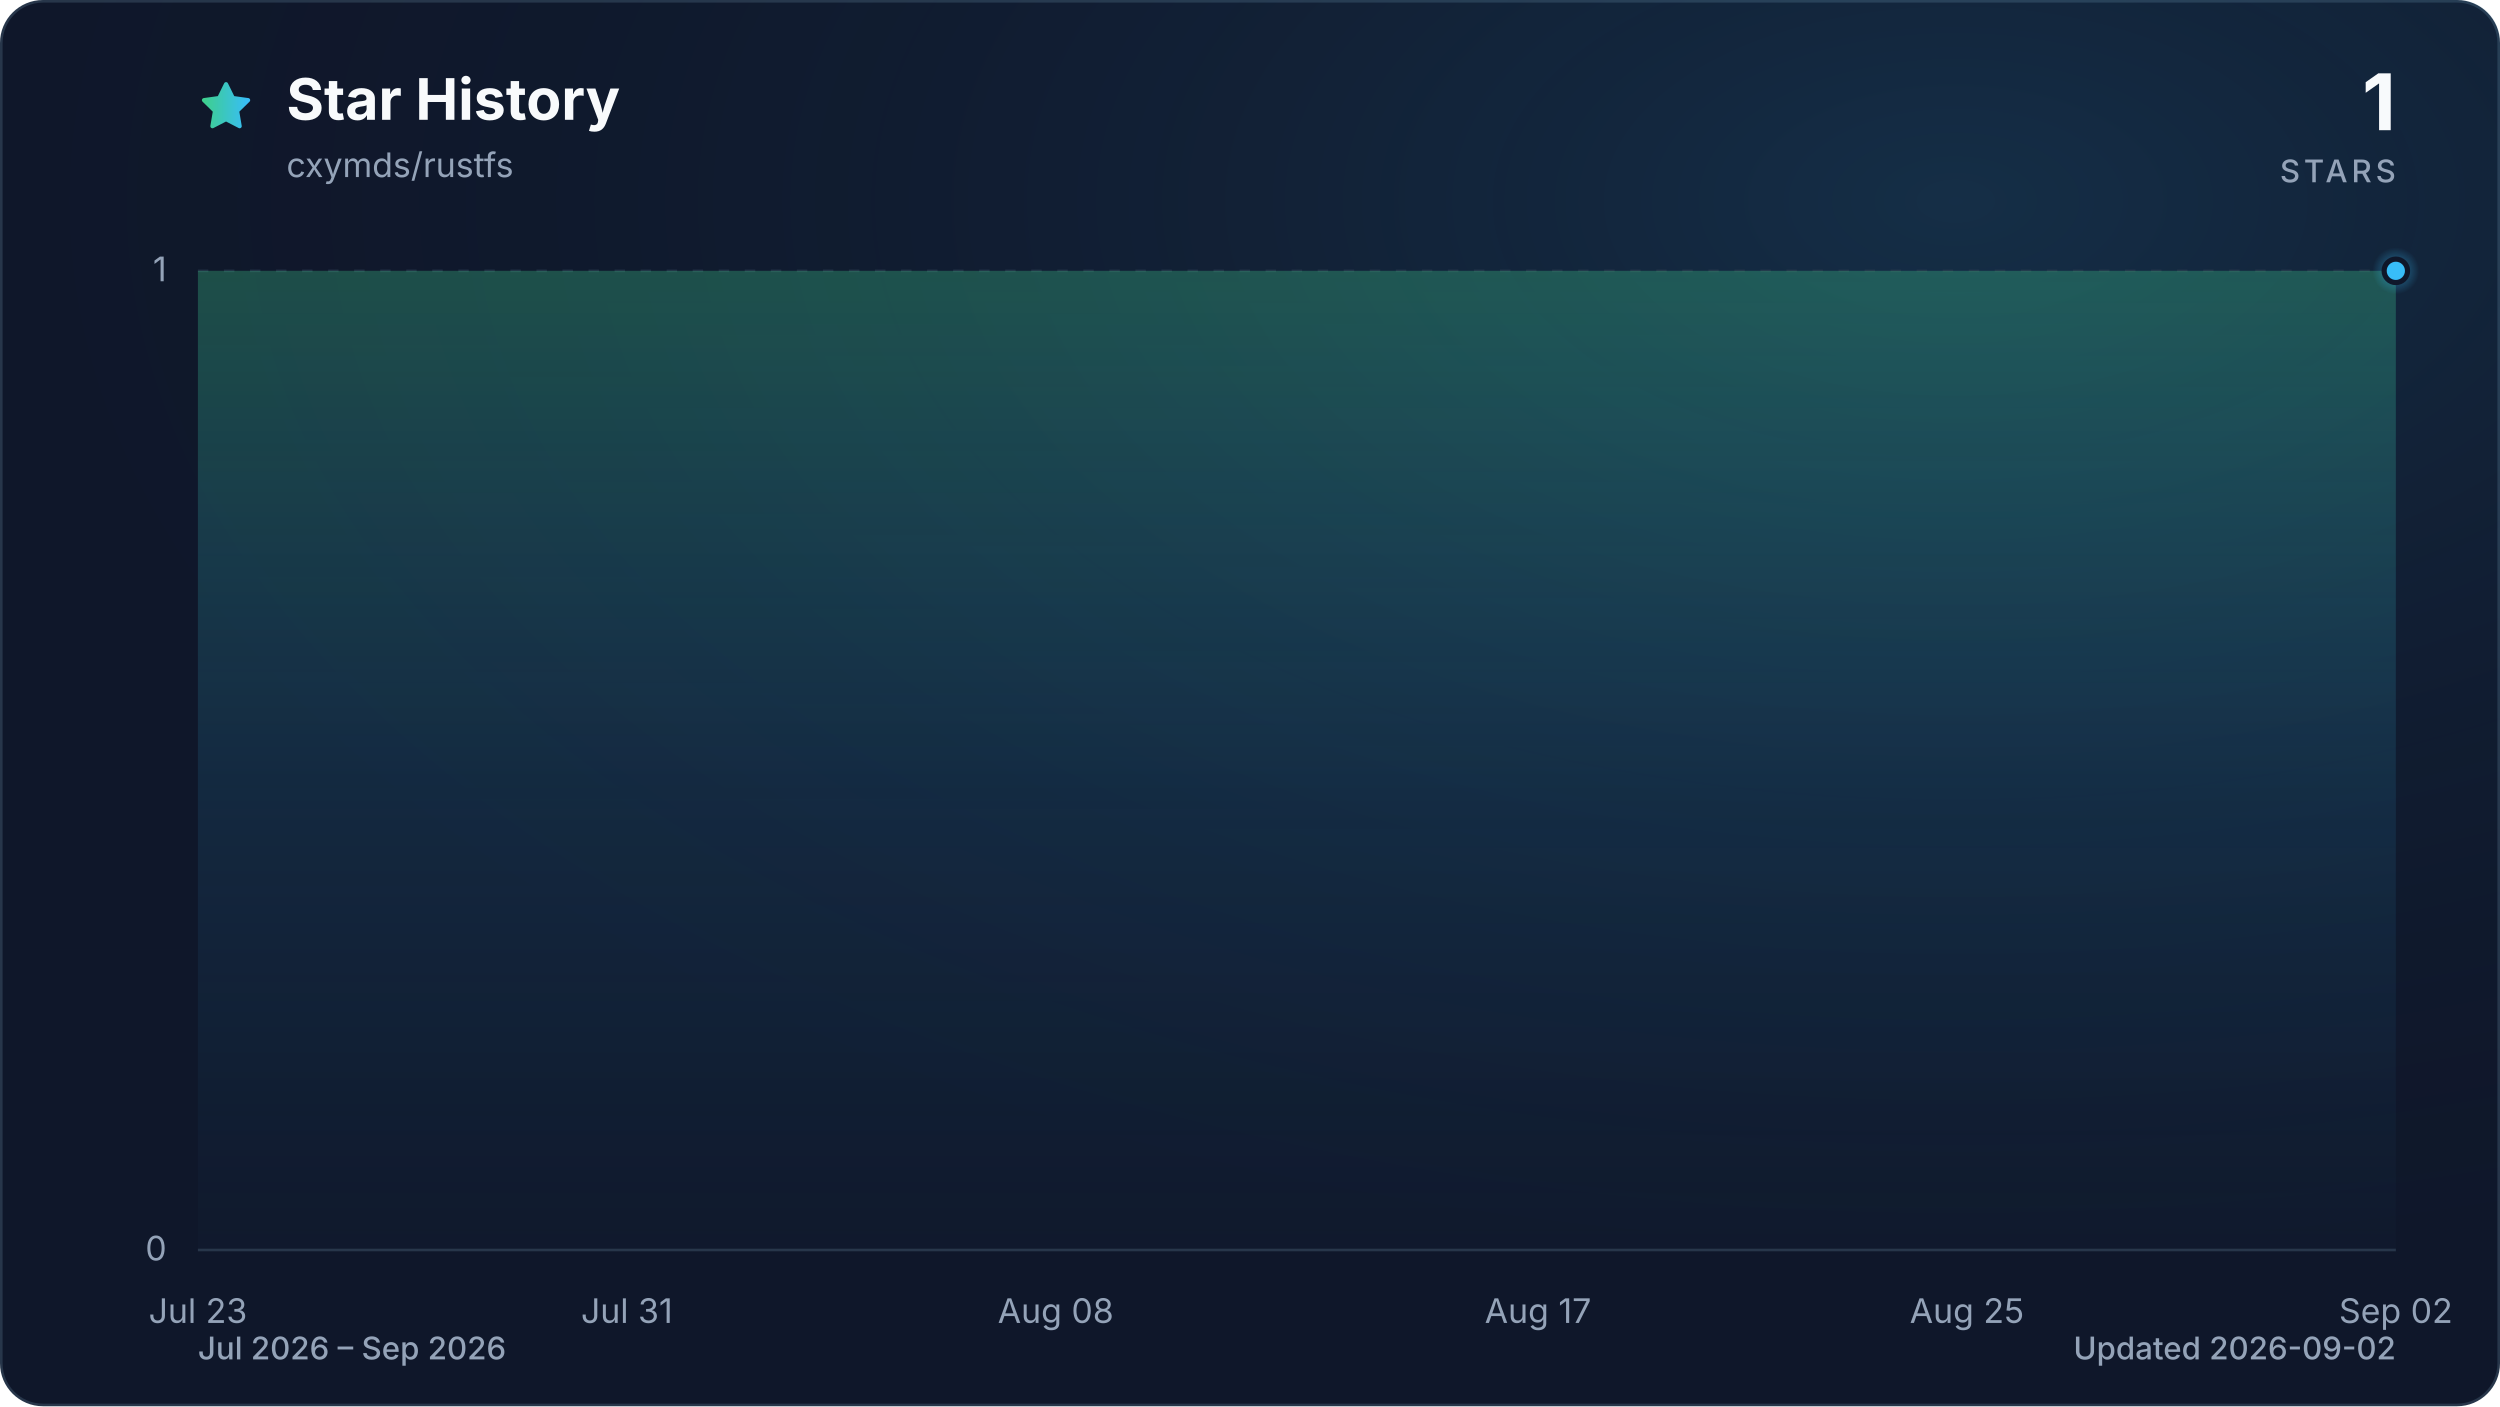
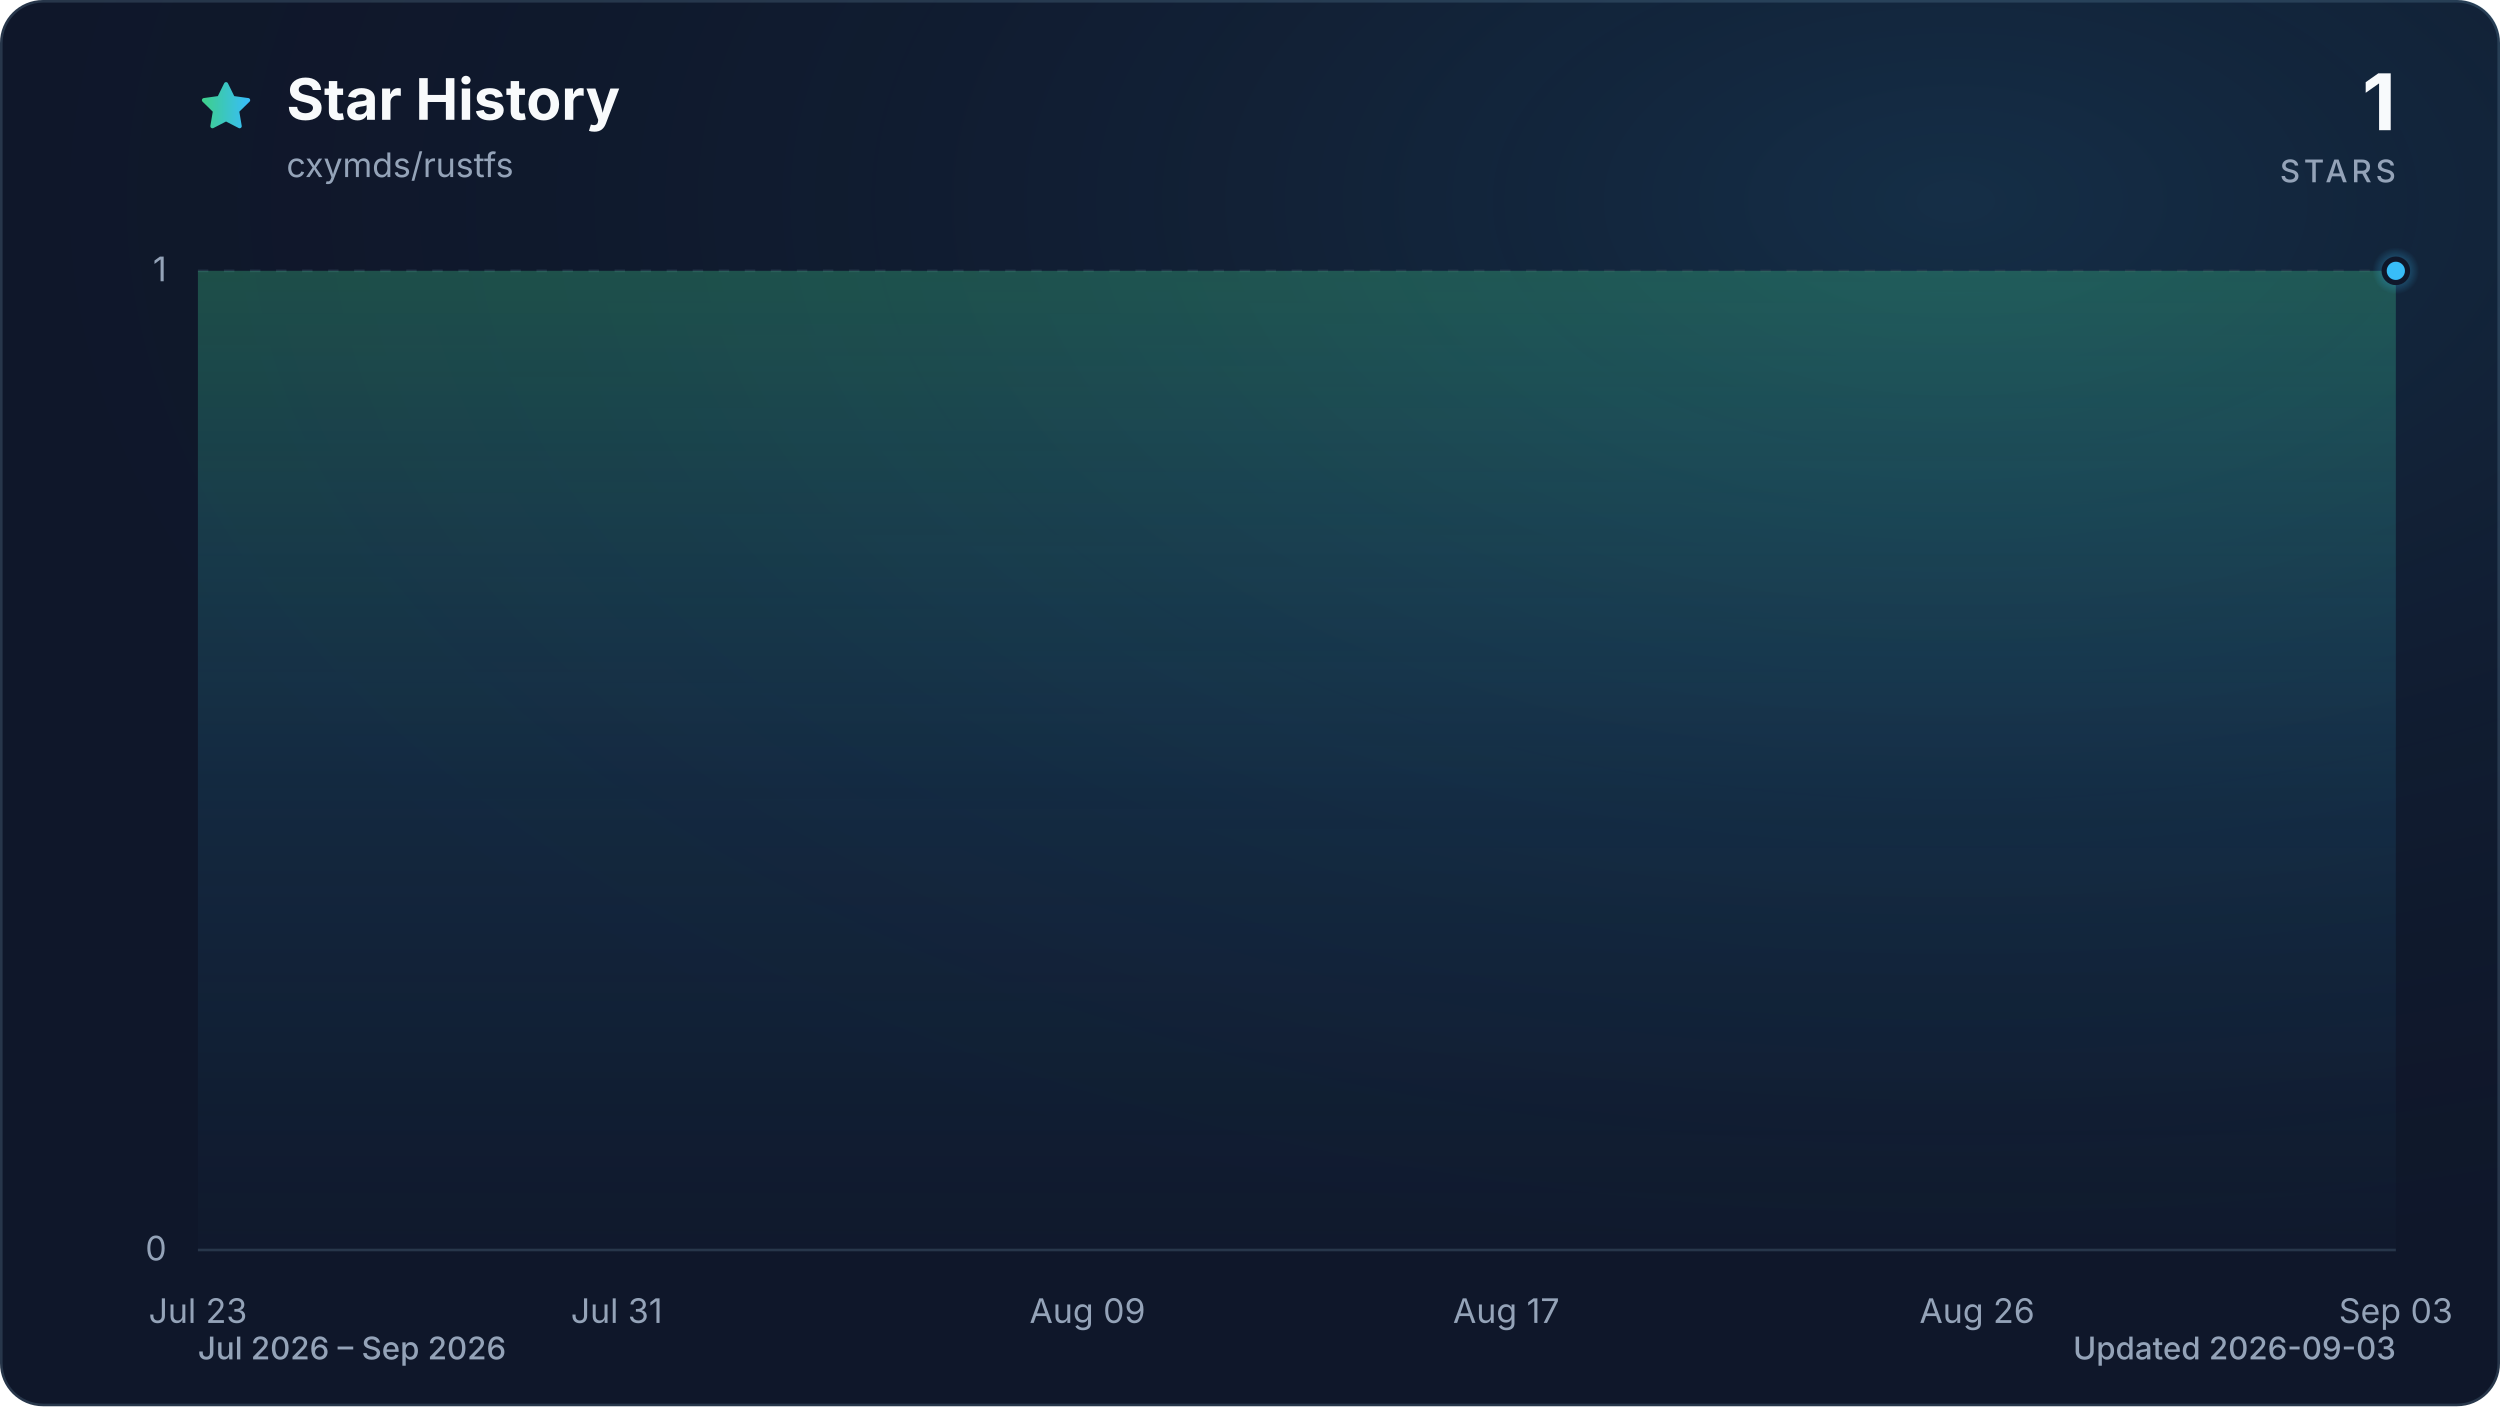
<svg xmlns="http://www.w3.org/2000/svg" viewBox="0 0 960 540" role="img" aria-labelledby="title description" data-style="gradient" data-variant="glow" data-animated="true">
  <defs>
    <linearGradient id="trend" x1="0" y1="0" x2="1" y2="0">
      <stop offset="0%" stop-color="#3ecf8e" />
      <stop offset="100%" stop-color="#38bdf8" />
    </linearGradient>
    <linearGradient id="area" x1="0" y1="0" x2="0" y2="1">
      <stop offset="0%" stop-color="#3ecf8e" stop-opacity="0.30" />
      <stop offset="55%" stop-color="#38bdf8" stop-opacity="0.10" />
      <stop offset="100%" stop-color="#38bdf8" stop-opacity="0.01" />
    </linearGradient>
    <radialGradient id="marker-halo" cx="50%" cy="50%" r="50%">
      <stop offset="0%" stop-color="#38bdf8" stop-opacity="0.55" />
      <stop offset="100%" stop-color="#38bdf8" stop-opacity="0" />
    </radialGradient>
    <radialGradient id="surface-glow" cx="78%" cy="14%" r="80%">
      <stop offset="0%" stop-color="#38bdf8" stop-opacity="0.14" />
      <stop offset="100%" stop-color="#0f172a" stop-opacity="0" />
    </radialGradient>
    <filter id="trend-glow" x="-20%" y="-20%" width="140%" height="140%">
      <feGaussianBlur stdDeviation="7" />
    </filter>
  </defs>
  <style>
.trend-enter{transform-box:fill-box;transform-origin:center;animation:trend-enter 520ms cubic-bezier(0.16,1,0.3,1)}
.marker-enter{transform-box:fill-box;transform-origin:center;animation:marker-enter 320ms cubic-bezier(0.16,1,0.3,1) 200ms both}
.marker-pulse{transform-box:fill-box;transform-origin:center;animation:marker-pulse 2.6s ease-out infinite}
@keyframes trend-enter{from{opacity:.35;transform:translateY(10px)}to{opacity:1;transform:translateY(0)}}
@keyframes marker-enter{from{opacity:0;transform:scale(.4)}to{opacity:1;transform:scale(1)}}
@keyframes marker-pulse{0%{opacity:.5;transform:scale(.7)}70%,100%{opacity:0;transform:scale(2.1)}}
@media (prefers-reduced-motion:reduce){.trend-enter,.marker-enter,.marker-pulse{animation:none!important}}
@media (prefers-reduced-motion:reduce){.marker-pulse{opacity:0}}
</style>
  <rect x="0.5" y="0.5" width="959" height="539" fill="#0f172a" stroke="#27364a" stroke-width="1" rx="16" />
  <rect width="960" height="540" fill="url(#surface-glow)" rx="16" />
  <path d="M12 2.6l2.9 5.9 6.5.9-4.7 4.6 1.1 6.5-5.8-3-5.8 3 1.1-6.5-4.7-4.6 6.5-.9L12 2.6Z" transform="translate(76 30) scale(.9)" fill="url(#trend)" stroke="url(#trend)" stroke-width="1.8" stroke-linejoin="round" aria-hidden="true" />
  <text x="110" y="46" fill="#f8fafc" font-family="ui-sans-serif, system-ui, -apple-system, BlinkMacSystemFont, 'Segoe UI', sans-serif" font-size="22" font-weight="700">Star History</text>
  <text x="110" y="68" fill="#94a3b8" font-family="ui-sans-serif, system-ui, -apple-system, BlinkMacSystemFont, 'Segoe UI', sans-serif" font-size="13">cxymds/rustfs</text>
  <text x="920" y="50" fill="#f8fafc" font-family="ui-sans-serif, system-ui, -apple-system, BlinkMacSystemFont, 'Segoe UI', sans-serif" font-size="30" font-weight="700" text-anchor="end">1</text>
  <text x="920" y="70" fill="#94a3b8" font-family="ui-sans-serif, system-ui, -apple-system, BlinkMacSystemFont, 'Segoe UI', sans-serif" font-size="12" font-weight="500" letter-spacing="1.5" text-anchor="end">STARS</text>
  <line x1="76" y1="480.0" x2="920" y2="480.0" stroke="#27364a" stroke-width="1" stroke-dasharray="0" opacity="1" />
  <text x="64" y="484.0" fill="#94a3b8" font-family="ui-sans-serif, system-ui, -apple-system, BlinkMacSystemFont, 'Segoe UI', sans-serif" font-size="13" text-anchor="end">0</text>
  <line x1="76" y1="104.0" x2="920" y2="104.0" stroke="#27364a" stroke-width="1" stroke-dasharray="4 6" opacity="0.7" />
  <text x="64" y="108.0" fill="#94a3b8" font-family="ui-sans-serif, system-ui, -apple-system, BlinkMacSystemFont, 'Segoe UI', sans-serif" font-size="13" text-anchor="end">1</text>
  <text x="76.0" y="508" fill="#94a3b8" font-family="ui-sans-serif, system-ui, -apple-system, BlinkMacSystemFont, 'Segoe UI', sans-serif" font-size="13" text-anchor="middle">Jul 23</text>
-   <text x="240.7" y="508" fill="#94a3b8" font-family="ui-sans-serif, system-ui, -apple-system, BlinkMacSystemFont, 'Segoe UI', sans-serif" font-size="13" text-anchor="middle">Jul 31</text>
-   <text x="405.4" y="508" fill="#94a3b8" font-family="ui-sans-serif, system-ui, -apple-system, BlinkMacSystemFont, 'Segoe UI', sans-serif" font-size="13" text-anchor="middle">Aug 08</text>
-   <text x="590.6" y="508" fill="#94a3b8" font-family="ui-sans-serif, system-ui, -apple-system, BlinkMacSystemFont, 'Segoe UI', sans-serif" font-size="13" text-anchor="middle">Aug 17</text>
-   <text x="755.3" y="508" fill="#94a3b8" font-family="ui-sans-serif, system-ui, -apple-system, BlinkMacSystemFont, 'Segoe UI', sans-serif" font-size="13" text-anchor="middle">Aug 25</text>
-   <text x="920.0" y="508" fill="#94a3b8" font-family="ui-sans-serif, system-ui, -apple-system, BlinkMacSystemFont, 'Segoe UI', sans-serif" font-size="13" text-anchor="middle">Sep 02</text>
+   <text x="236.8" y="508" fill="#94a3b8" font-family="ui-sans-serif, system-ui, -apple-system, BlinkMacSystemFont, 'Segoe UI', sans-serif" font-size="13" text-anchor="middle">Jul 31</text>
+   <text x="417.6" y="508" fill="#94a3b8" font-family="ui-sans-serif, system-ui, -apple-system, BlinkMacSystemFont, 'Segoe UI', sans-serif" font-size="13" text-anchor="middle">Aug 09</text>
+   <text x="578.4" y="508" fill="#94a3b8" font-family="ui-sans-serif, system-ui, -apple-system, BlinkMacSystemFont, 'Segoe UI', sans-serif" font-size="13" text-anchor="middle">Aug 17</text>
+   <text x="759.2" y="508" fill="#94a3b8" font-family="ui-sans-serif, system-ui, -apple-system, BlinkMacSystemFont, 'Segoe UI', sans-serif" font-size="13" text-anchor="middle">Aug 26</text>
+   <text x="920.0" y="508" fill="#94a3b8" font-family="ui-sans-serif, system-ui, -apple-system, BlinkMacSystemFont, 'Segoe UI', sans-serif" font-size="13" text-anchor="middle">Sep 03</text>
  <g class="trend-enter">
-     <path d="M 76.0 104.0 C 82.9 104.0, 89.7 104.0, 96.6 104.0 C 103.4 104.0, 110.3 104.0, 117.2 104.0 C 124.0 104.0, 130.9 104.0, 137.8 104.0 C 144.6 104.0, 151.5 104.0, 158.3 104.0 C 165.2 104.0, 172.1 104.0, 178.9 104.0 C 185.8 104.0, 192.7 104.0, 199.5 104.0 C 206.4 104.0, 213.2 104.0, 220.1 104.0 C 227.0 104.0, 233.8 104.0, 240.7 104.0 C 247.5 104.0, 254.4 104.0, 261.3 104.0 C 268.1 104.0, 275.0 104.0, 281.9 104.0 C 288.7 104.0, 295.6 104.0, 302.4 104.0 C 309.3 104.0, 316.2 104.0, 323.0 104.0 C 329.9 104.0, 336.7 104.0, 343.6 104.0 C 350.5 104.0, 357.3 104.0, 364.2 104.0 C 371.1 104.0, 377.9 104.0, 384.8 104.0 C 391.6 104.0, 398.5 104.0, 405.4 104.0 C 412.2 104.0, 419.1 104.0, 426.0 104.0 C 432.8 104.0, 439.7 104.0, 446.5 104.0 C 453.4 104.0, 460.3 104.0, 467.1 104.0 C 474.0 104.0, 480.8 104.0, 487.7 104.0 C 494.6 104.0, 501.4 104.0, 508.3 104.0 C 515.2 104.0, 522.0 104.0, 528.9 104.0 C 535.7 104.0, 542.6 104.0, 549.5 104.0 C 556.3 104.0, 563.2 104.0, 570.0 104.0 C 576.9 104.0, 583.8 104.0, 590.6 104.0 C 597.5 104.0, 604.4 104.0, 611.2 104.0 C 618.1 104.0, 624.9 104.0, 631.8 104.0 C 638.7 104.0, 645.5 104.0, 652.4 104.0 C 659.3 104.0, 666.1 104.0, 673.0 104.0 C 679.8 104.0, 686.7 104.0, 693.6 104.0 C 700.4 104.0, 707.3 104.0, 714.1 104.0 C 721.0 104.0, 727.9 104.0, 734.7 104.0 C 741.6 104.0, 748.5 104.0, 755.3 104.0 C 762.2 104.0, 769.0 104.0, 775.9 104.0 C 782.8 104.0, 789.6 104.0, 796.5 104.0 C 803.3 104.0, 810.2 104.0, 817.1 104.0 C 823.9 104.0, 830.8 104.0, 837.7 104.0 C 844.5 104.0, 851.4 104.0, 858.2 104.0 C 865.1 104.0, 872.0 104.0, 878.8 104.0 C 885.7 104.0, 892.6 104.0, 899.4 104.0 C 906.3 104.0, 913.1 104.0, 920.0 104.0 L 920.0 480.0 L 76.0 480.0 Z" fill="url(#area)" />
-     <path d="M 76.0 104.0 C 82.9 104.0, 89.7 104.0, 96.6 104.0 C 103.4 104.0, 110.3 104.0, 117.2 104.0 C 124.0 104.0, 130.9 104.0, 137.8 104.0 C 144.6 104.0, 151.5 104.0, 158.3 104.0 C 165.2 104.0, 172.1 104.0, 178.9 104.0 C 185.8 104.0, 192.7 104.0, 199.5 104.0 C 206.4 104.0, 213.2 104.0, 220.1 104.0 C 227.0 104.0, 233.8 104.0, 240.7 104.0 C 247.5 104.0, 254.4 104.0, 261.3 104.0 C 268.1 104.0, 275.0 104.0, 281.9 104.0 C 288.7 104.0, 295.6 104.0, 302.4 104.0 C 309.3 104.0, 316.2 104.0, 323.0 104.0 C 329.9 104.0, 336.7 104.0, 343.6 104.0 C 350.5 104.0, 357.3 104.0, 364.2 104.0 C 371.1 104.0, 377.9 104.0, 384.8 104.0 C 391.6 104.0, 398.5 104.0, 405.4 104.0 C 412.2 104.0, 419.1 104.0, 426.0 104.0 C 432.8 104.0, 439.7 104.0, 446.5 104.0 C 453.4 104.0, 460.3 104.0, 467.1 104.0 C 474.0 104.0, 480.8 104.0, 487.7 104.0 C 494.6 104.0, 501.4 104.0, 508.3 104.0 C 515.2 104.0, 522.0 104.0, 528.9 104.0 C 535.7 104.0, 542.6 104.0, 549.5 104.0 C 556.3 104.0, 563.2 104.0, 570.0 104.0 C 576.9 104.0, 583.8 104.0, 590.6 104.0 C 597.5 104.0, 604.4 104.0, 611.2 104.0 C 618.1 104.0, 624.9 104.0, 631.8 104.0 C 638.7 104.0, 645.5 104.0, 652.4 104.0 C 659.3 104.0, 666.1 104.0, 673.0 104.0 C 679.8 104.0, 686.7 104.0, 693.6 104.0 C 700.4 104.0, 707.3 104.0, 714.1 104.0 C 721.0 104.0, 727.9 104.0, 734.7 104.0 C 741.6 104.0, 748.5 104.0, 755.3 104.0 C 762.2 104.0, 769.0 104.0, 775.9 104.0 C 782.8 104.0, 789.6 104.0, 796.5 104.0 C 803.3 104.0, 810.2 104.0, 817.1 104.0 C 823.9 104.0, 830.8 104.0, 837.7 104.0 C 844.5 104.0, 851.4 104.0, 858.2 104.0 C 865.1 104.0, 872.0 104.0, 878.8 104.0 C 885.7 104.0, 892.6 104.0, 899.4 104.0 C 906.3 104.0, 913.1 104.0, 920.0 104.0" fill="none" stroke="url(#trend)" stroke-width="12" stroke-linecap="round" stroke-linejoin="round" opacity="0.16" filter="url(#trend-glow)" />
-     <path d="M 76.0 104.0 C 82.9 104.0, 89.7 104.0, 96.6 104.0 C 103.4 104.0, 110.3 104.0, 117.2 104.0 C 124.0 104.0, 130.9 104.0, 137.8 104.0 C 144.6 104.0, 151.5 104.0, 158.3 104.0 C 165.2 104.0, 172.1 104.0, 178.9 104.0 C 185.8 104.0, 192.7 104.0, 199.5 104.0 C 206.4 104.0, 213.2 104.0, 220.1 104.0 C 227.0 104.0, 233.8 104.0, 240.7 104.0 C 247.5 104.0, 254.4 104.0, 261.3 104.0 C 268.1 104.0, 275.0 104.0, 281.9 104.0 C 288.7 104.0, 295.6 104.0, 302.4 104.0 C 309.3 104.0, 316.2 104.0, 323.0 104.0 C 329.9 104.0, 336.7 104.0, 343.6 104.0 C 350.5 104.0, 357.3 104.0, 364.2 104.0 C 371.1 104.0, 377.9 104.0, 384.8 104.0 C 391.6 104.0, 398.5 104.0, 405.4 104.0 C 412.2 104.0, 419.1 104.0, 426.0 104.0 C 432.8 104.0, 439.7 104.0, 446.5 104.0 C 453.4 104.0, 460.3 104.0, 467.1 104.0 C 474.0 104.0, 480.8 104.0, 487.7 104.0 C 494.6 104.0, 501.4 104.0, 508.3 104.0 C 515.2 104.0, 522.0 104.0, 528.9 104.0 C 535.7 104.0, 542.6 104.0, 549.5 104.0 C 556.3 104.0, 563.2 104.0, 570.0 104.0 C 576.9 104.0, 583.8 104.0, 590.6 104.0 C 597.5 104.0, 604.4 104.0, 611.2 104.0 C 618.1 104.0, 624.9 104.0, 631.8 104.0 C 638.7 104.0, 645.5 104.0, 652.4 104.0 C 659.3 104.0, 666.1 104.0, 673.0 104.0 C 679.8 104.0, 686.7 104.0, 693.6 104.0 C 700.4 104.0, 707.3 104.0, 714.1 104.0 C 721.0 104.0, 727.9 104.0, 734.7 104.0 C 741.6 104.0, 748.5 104.0, 755.3 104.0 C 762.2 104.0, 769.0 104.0, 775.9 104.0 C 782.8 104.0, 789.6 104.0, 796.5 104.0 C 803.3 104.0, 810.2 104.0, 817.1 104.0 C 823.9 104.0, 830.8 104.0, 837.7 104.0 C 844.5 104.0, 851.4 104.0, 858.2 104.0 C 865.1 104.0, 872.0 104.0, 878.8 104.0 C 885.7 104.0, 892.6 104.0, 899.4 104.0 C 906.3 104.0, 913.1 104.0, 920.0 104.0" fill="none" stroke="url(#trend)" stroke-width="3" stroke-linecap="round" stroke-linejoin="round" />
+     <path d="M 76.0 104.0 C 82.7 104.0, 89.4 104.0, 96.1 104.0 C 102.8 104.0, 109.5 104.0, 116.2 104.0 C 122.9 104.0, 129.6 104.0, 136.3 104.0 C 143.0 104.0, 149.7 104.0, 156.4 104.0 C 163.1 104.0, 169.8 104.0, 176.5 104.0 C 183.2 104.0, 189.9 104.0, 196.6 104.0 C 203.3 104.0, 210.0 104.0, 216.7 104.0 C 223.4 104.0, 230.1 104.0, 236.8 104.0 C 243.5 104.0, 250.2 104.0, 256.9 104.0 C 263.6 104.0, 270.3 104.0, 277.0 104.0 C 283.7 104.0, 290.3 104.0, 297.0 104.0 C 303.7 104.0, 310.4 104.0, 317.1 104.0 C 323.8 104.0, 330.5 104.0, 337.2 104.0 C 343.9 104.0, 350.6 104.0, 357.3 104.0 C 364.0 104.0, 370.7 104.0, 377.4 104.0 C 384.1 104.0, 390.8 104.0, 397.5 104.0 C 404.2 104.0, 410.9 104.0, 417.6 104.0 C 424.3 104.0, 431.0 104.0, 437.7 104.0 C 444.4 104.0, 451.1 104.0, 457.8 104.0 C 464.5 104.0, 471.2 104.0, 477.9 104.0 C 484.6 104.0, 491.3 104.0, 498.0 104.0 C 504.7 104.0, 511.4 104.0, 518.1 104.0 C 524.8 104.0, 531.5 104.0, 538.2 104.0 C 544.9 104.0, 551.6 104.0, 558.3 104.0 C 565.0 104.0, 571.7 104.0, 578.4 104.0 C 585.1 104.0, 591.8 104.0, 598.5 104.0 C 605.2 104.0, 611.9 104.0, 618.6 104.0 C 625.3 104.0, 632.0 104.0, 638.7 104.0 C 645.4 104.0, 652.1 104.0, 658.8 104.0 C 665.5 104.0, 672.2 104.0, 678.9 104.0 C 685.6 104.0, 692.3 104.0, 699.0 104.0 C 705.7 104.0, 712.3 104.0, 719.0 104.0 C 725.7 104.0, 732.4 104.0, 739.1 104.0 C 745.8 104.0, 752.5 104.0, 759.2 104.0 C 765.9 104.0, 772.6 104.0, 779.3 104.0 C 786.0 104.0, 792.7 104.0, 799.4 104.0 C 806.1 104.0, 812.8 104.0, 819.5 104.0 C 826.2 104.0, 832.9 104.0, 839.6 104.0 C 846.3 104.0, 853.0 104.0, 859.7 104.0 C 866.4 104.0, 873.1 104.0, 879.8 104.0 C 886.5 104.0, 893.2 104.0, 899.9 104.0 C 906.6 104.0, 913.3 104.0, 920.0 104.0 L 920.0 480.0 L 76.0 480.0 Z" fill="url(#area)" />
+     <path d="M 76.0 104.0 C 82.7 104.0, 89.4 104.0, 96.1 104.0 C 102.8 104.0, 109.5 104.0, 116.2 104.0 C 122.9 104.0, 129.6 104.0, 136.3 104.0 C 143.0 104.0, 149.7 104.0, 156.4 104.0 C 163.1 104.0, 169.8 104.0, 176.5 104.0 C 183.2 104.0, 189.9 104.0, 196.6 104.0 C 203.3 104.0, 210.0 104.0, 216.7 104.0 C 223.4 104.0, 230.1 104.0, 236.8 104.0 C 243.5 104.0, 250.2 104.0, 256.9 104.0 C 263.6 104.0, 270.3 104.0, 277.0 104.0 C 283.7 104.0, 290.3 104.0, 297.0 104.0 C 303.7 104.0, 310.4 104.0, 317.1 104.0 C 323.8 104.0, 330.5 104.0, 337.2 104.0 C 343.9 104.0, 350.6 104.0, 357.3 104.0 C 364.0 104.0, 370.7 104.0, 377.4 104.0 C 384.1 104.0, 390.8 104.0, 397.5 104.0 C 404.2 104.0, 410.9 104.0, 417.6 104.0 C 424.3 104.0, 431.0 104.0, 437.7 104.0 C 444.4 104.0, 451.1 104.0, 457.8 104.0 C 464.5 104.0, 471.2 104.0, 477.9 104.0 C 484.6 104.0, 491.3 104.0, 498.0 104.0 C 504.7 104.0, 511.4 104.0, 518.1 104.0 C 524.8 104.0, 531.5 104.0, 538.2 104.0 C 544.9 104.0, 551.6 104.0, 558.3 104.0 C 565.0 104.0, 571.7 104.0, 578.4 104.0 C 585.1 104.0, 591.8 104.0, 598.5 104.0 C 605.2 104.0, 611.9 104.0, 618.6 104.0 C 625.3 104.0, 632.0 104.0, 638.7 104.0 C 645.4 104.0, 652.1 104.0, 658.8 104.0 C 665.5 104.0, 672.2 104.0, 678.9 104.0 C 685.6 104.0, 692.3 104.0, 699.0 104.0 C 705.7 104.0, 712.3 104.0, 719.0 104.0 C 725.7 104.0, 732.4 104.0, 739.1 104.0 C 745.8 104.0, 752.5 104.0, 759.2 104.0 C 765.9 104.0, 772.6 104.0, 779.3 104.0 C 786.0 104.0, 792.7 104.0, 799.4 104.0 C 806.1 104.0, 812.8 104.0, 819.5 104.0 C 826.2 104.0, 832.9 104.0, 839.6 104.0 C 846.3 104.0, 853.0 104.0, 859.7 104.0 C 866.4 104.0, 873.1 104.0, 879.8 104.0 C 886.5 104.0, 893.2 104.0, 899.9 104.0 C 906.6 104.0, 913.3 104.0, 920.0 104.0" fill="none" stroke="url(#trend)" stroke-width="12" stroke-linecap="round" stroke-linejoin="round" opacity="0.16" filter="url(#trend-glow)" />
+     <path d="M 76.0 104.0 C 82.7 104.0, 89.4 104.0, 96.1 104.0 C 102.8 104.0, 109.5 104.0, 116.2 104.0 C 122.9 104.0, 129.6 104.0, 136.3 104.0 C 143.0 104.0, 149.7 104.0, 156.4 104.0 C 163.1 104.0, 169.8 104.0, 176.5 104.0 C 183.2 104.0, 189.9 104.0, 196.6 104.0 C 203.3 104.0, 210.0 104.0, 216.7 104.0 C 223.4 104.0, 230.1 104.0, 236.8 104.0 C 243.5 104.0, 250.2 104.0, 256.9 104.0 C 263.6 104.0, 270.3 104.0, 277.0 104.0 C 283.7 104.0, 290.3 104.0, 297.0 104.0 C 303.7 104.0, 310.4 104.0, 317.1 104.0 C 323.8 104.0, 330.5 104.0, 337.2 104.0 C 343.9 104.0, 350.6 104.0, 357.3 104.0 C 364.0 104.0, 370.7 104.0, 377.4 104.0 C 384.1 104.0, 390.8 104.0, 397.5 104.0 C 404.2 104.0, 410.9 104.0, 417.6 104.0 C 424.3 104.0, 431.0 104.0, 437.7 104.0 C 444.4 104.0, 451.1 104.0, 457.8 104.0 C 464.5 104.0, 471.2 104.0, 477.9 104.0 C 484.6 104.0, 491.3 104.0, 498.0 104.0 C 504.7 104.0, 511.4 104.0, 518.1 104.0 C 524.8 104.0, 531.5 104.0, 538.2 104.0 C 544.9 104.0, 551.6 104.0, 558.3 104.0 C 565.0 104.0, 571.7 104.0, 578.4 104.0 C 585.1 104.0, 591.8 104.0, 598.5 104.0 C 605.2 104.0, 611.9 104.0, 618.6 104.0 C 625.3 104.0, 632.0 104.0, 638.7 104.0 C 645.4 104.0, 652.1 104.0, 658.8 104.0 C 665.5 104.0, 672.2 104.0, 678.9 104.0 C 685.6 104.0, 692.3 104.0, 699.0 104.0 C 705.7 104.0, 712.3 104.0, 719.0 104.0 C 725.7 104.0, 732.4 104.0, 739.1 104.0 C 745.8 104.0, 752.5 104.0, 759.2 104.0 C 765.9 104.0, 772.6 104.0, 779.3 104.0 C 786.0 104.0, 792.7 104.0, 799.4 104.0 C 806.1 104.0, 812.8 104.0, 819.5 104.0 C 826.2 104.0, 832.9 104.0, 839.6 104.0 C 846.3 104.0, 853.0 104.0, 859.7 104.0 C 866.4 104.0, 873.1 104.0, 879.8 104.0 C 886.5 104.0, 893.2 104.0, 899.9 104.0 C 906.6 104.0, 913.3 104.0, 920.0 104.0" fill="none" stroke="url(#trend)" stroke-width="3" stroke-linecap="round" stroke-linejoin="round" />
  </g>
  <g class="marker-enter">
    <circle class="marker-pulse" cx="920.0" cy="104.0" r="9" fill="url(#marker-halo)" />
    <circle cx="920.0" cy="104.0" r="4.5" fill="#38bdf8" stroke="#0f172a" stroke-width="2" />
  </g>
  <text x="76" y="522" fill="#94a3b8" font-family="ui-sans-serif, system-ui, -apple-system, BlinkMacSystemFont, 'Segoe UI', sans-serif" font-size="12" font-weight="500">Jul 2026 – Sep 2026</text>
-   <text x="920" y="522" fill="#94a3b8" font-family="ui-sans-serif, system-ui, -apple-system, BlinkMacSystemFont, 'Segoe UI', sans-serif" font-size="12" font-weight="500" text-anchor="end">Updated 2026-09-02</text>
+   <text x="920" y="522" fill="#94a3b8" font-family="ui-sans-serif, system-ui, -apple-system, BlinkMacSystemFont, 'Segoe UI', sans-serif" font-size="12" font-weight="500" text-anchor="end">Updated 2026-09-03</text>
</svg>
